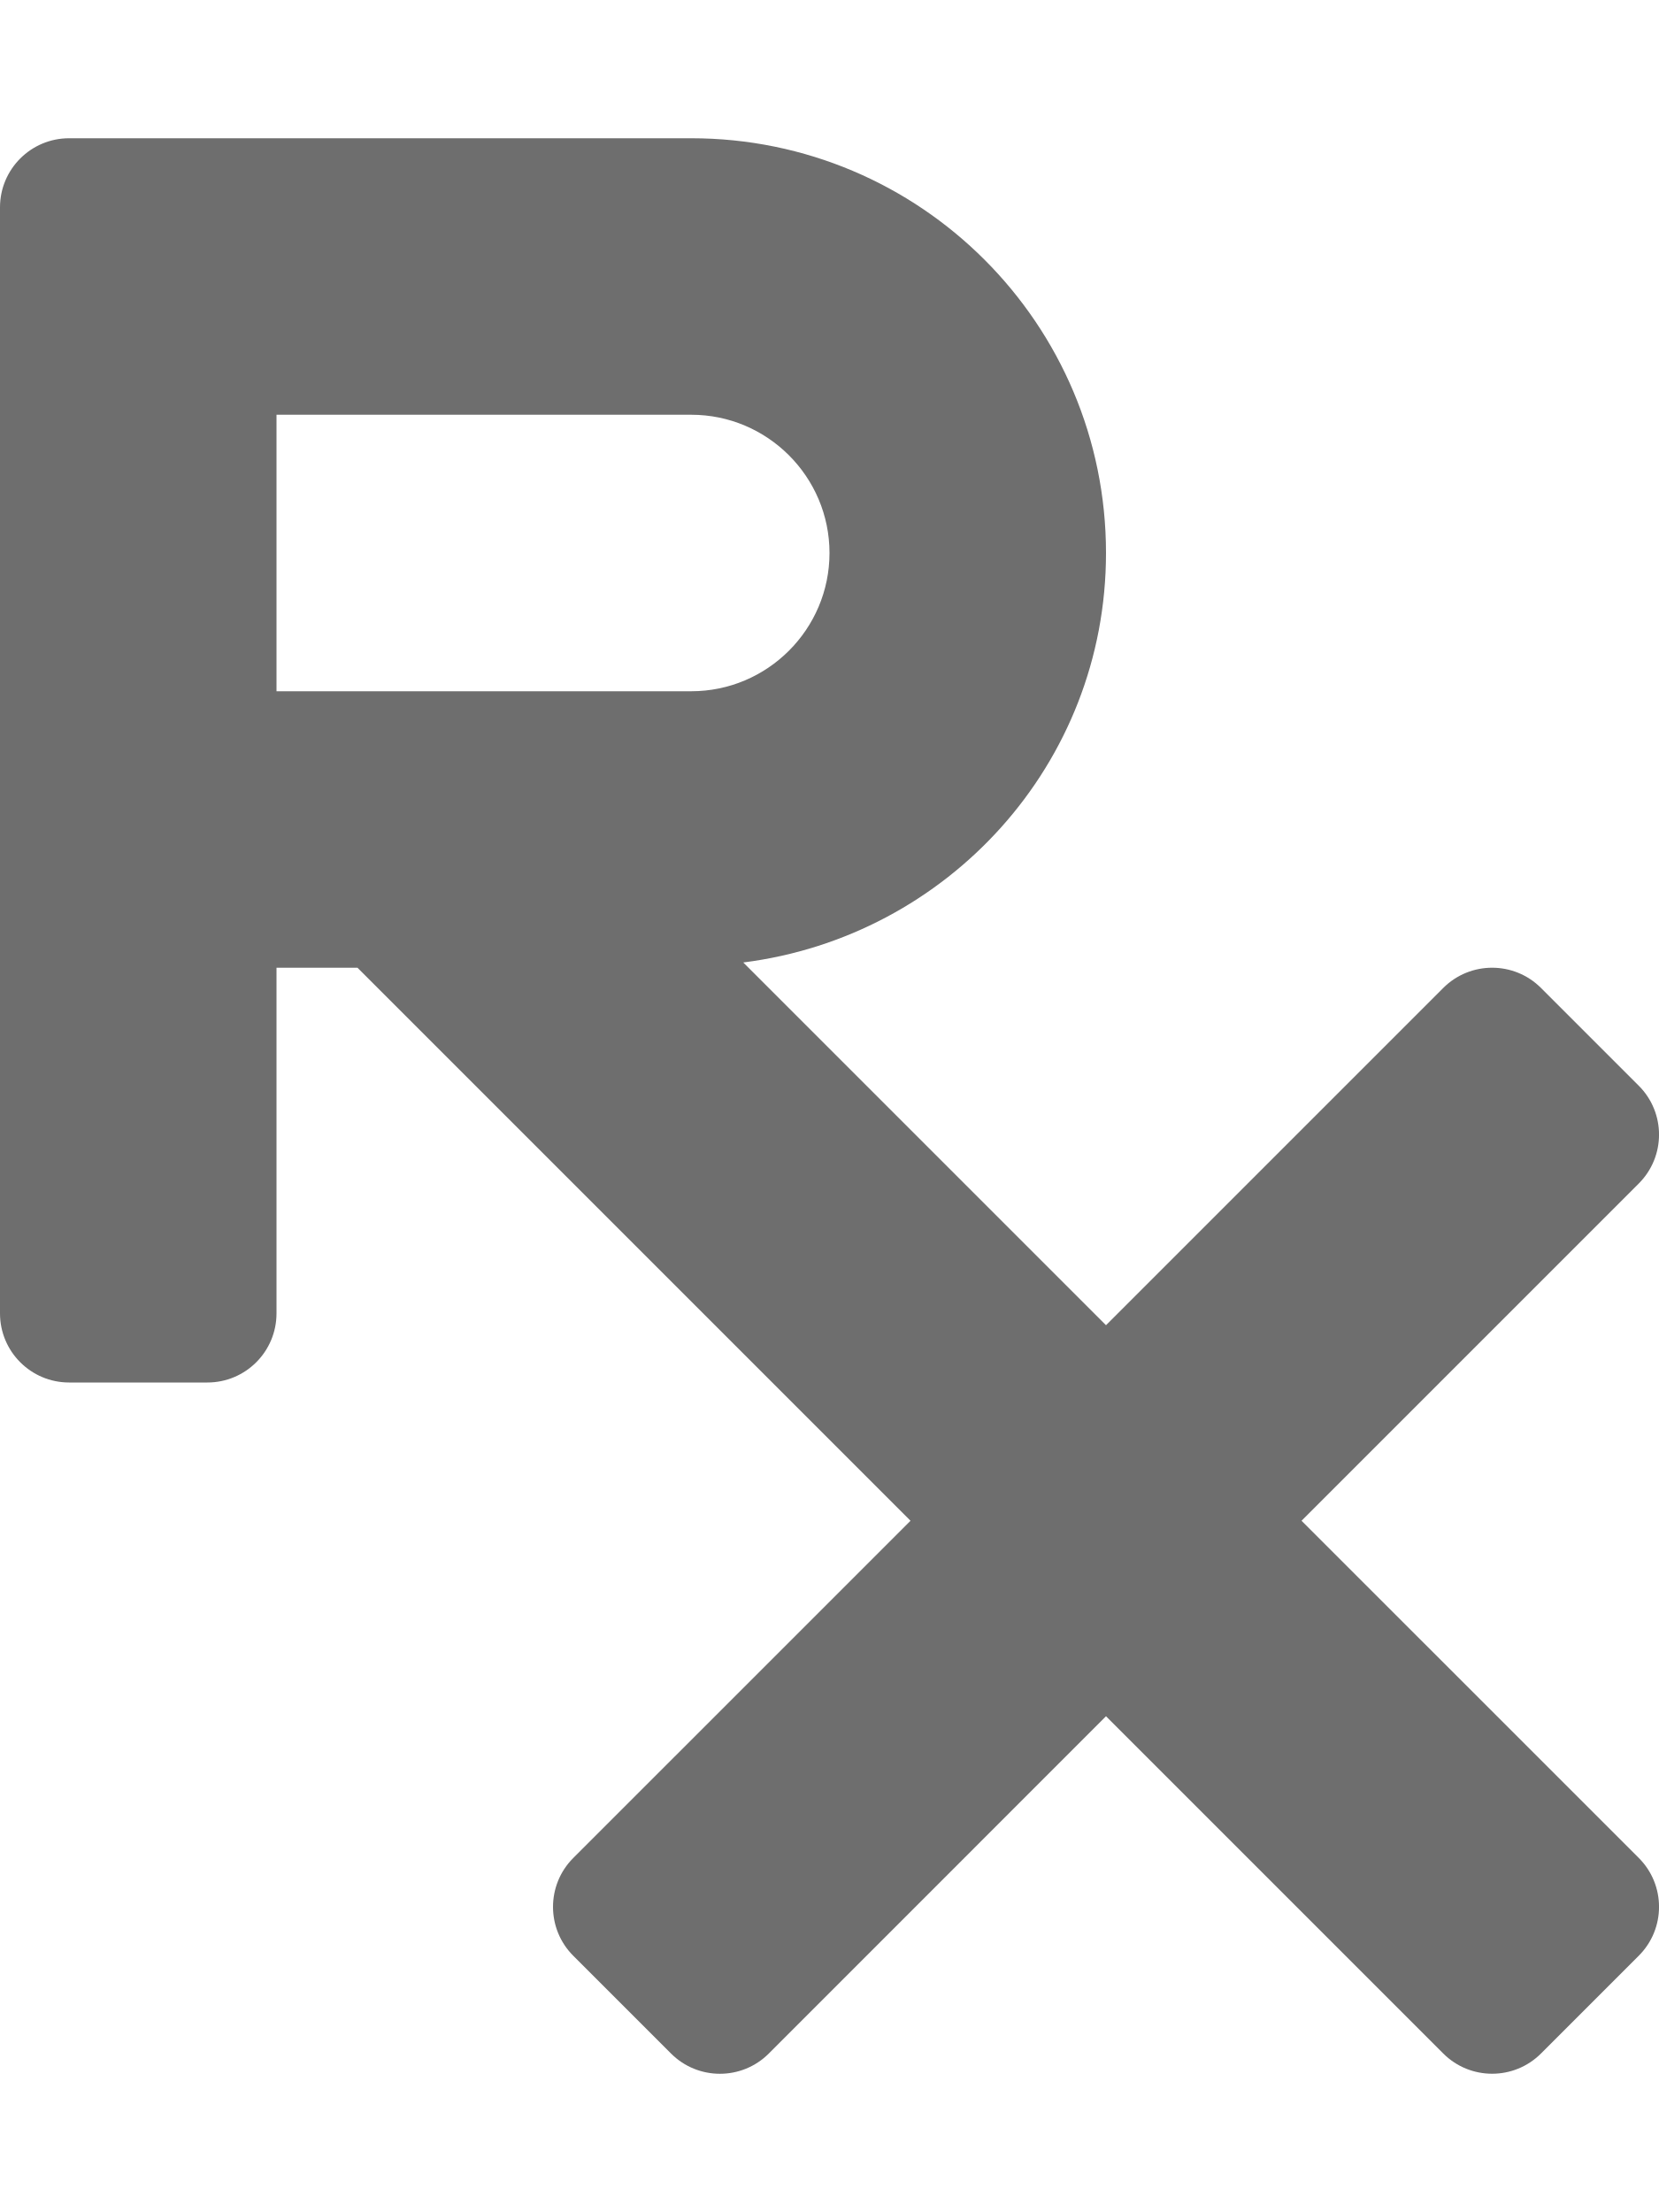
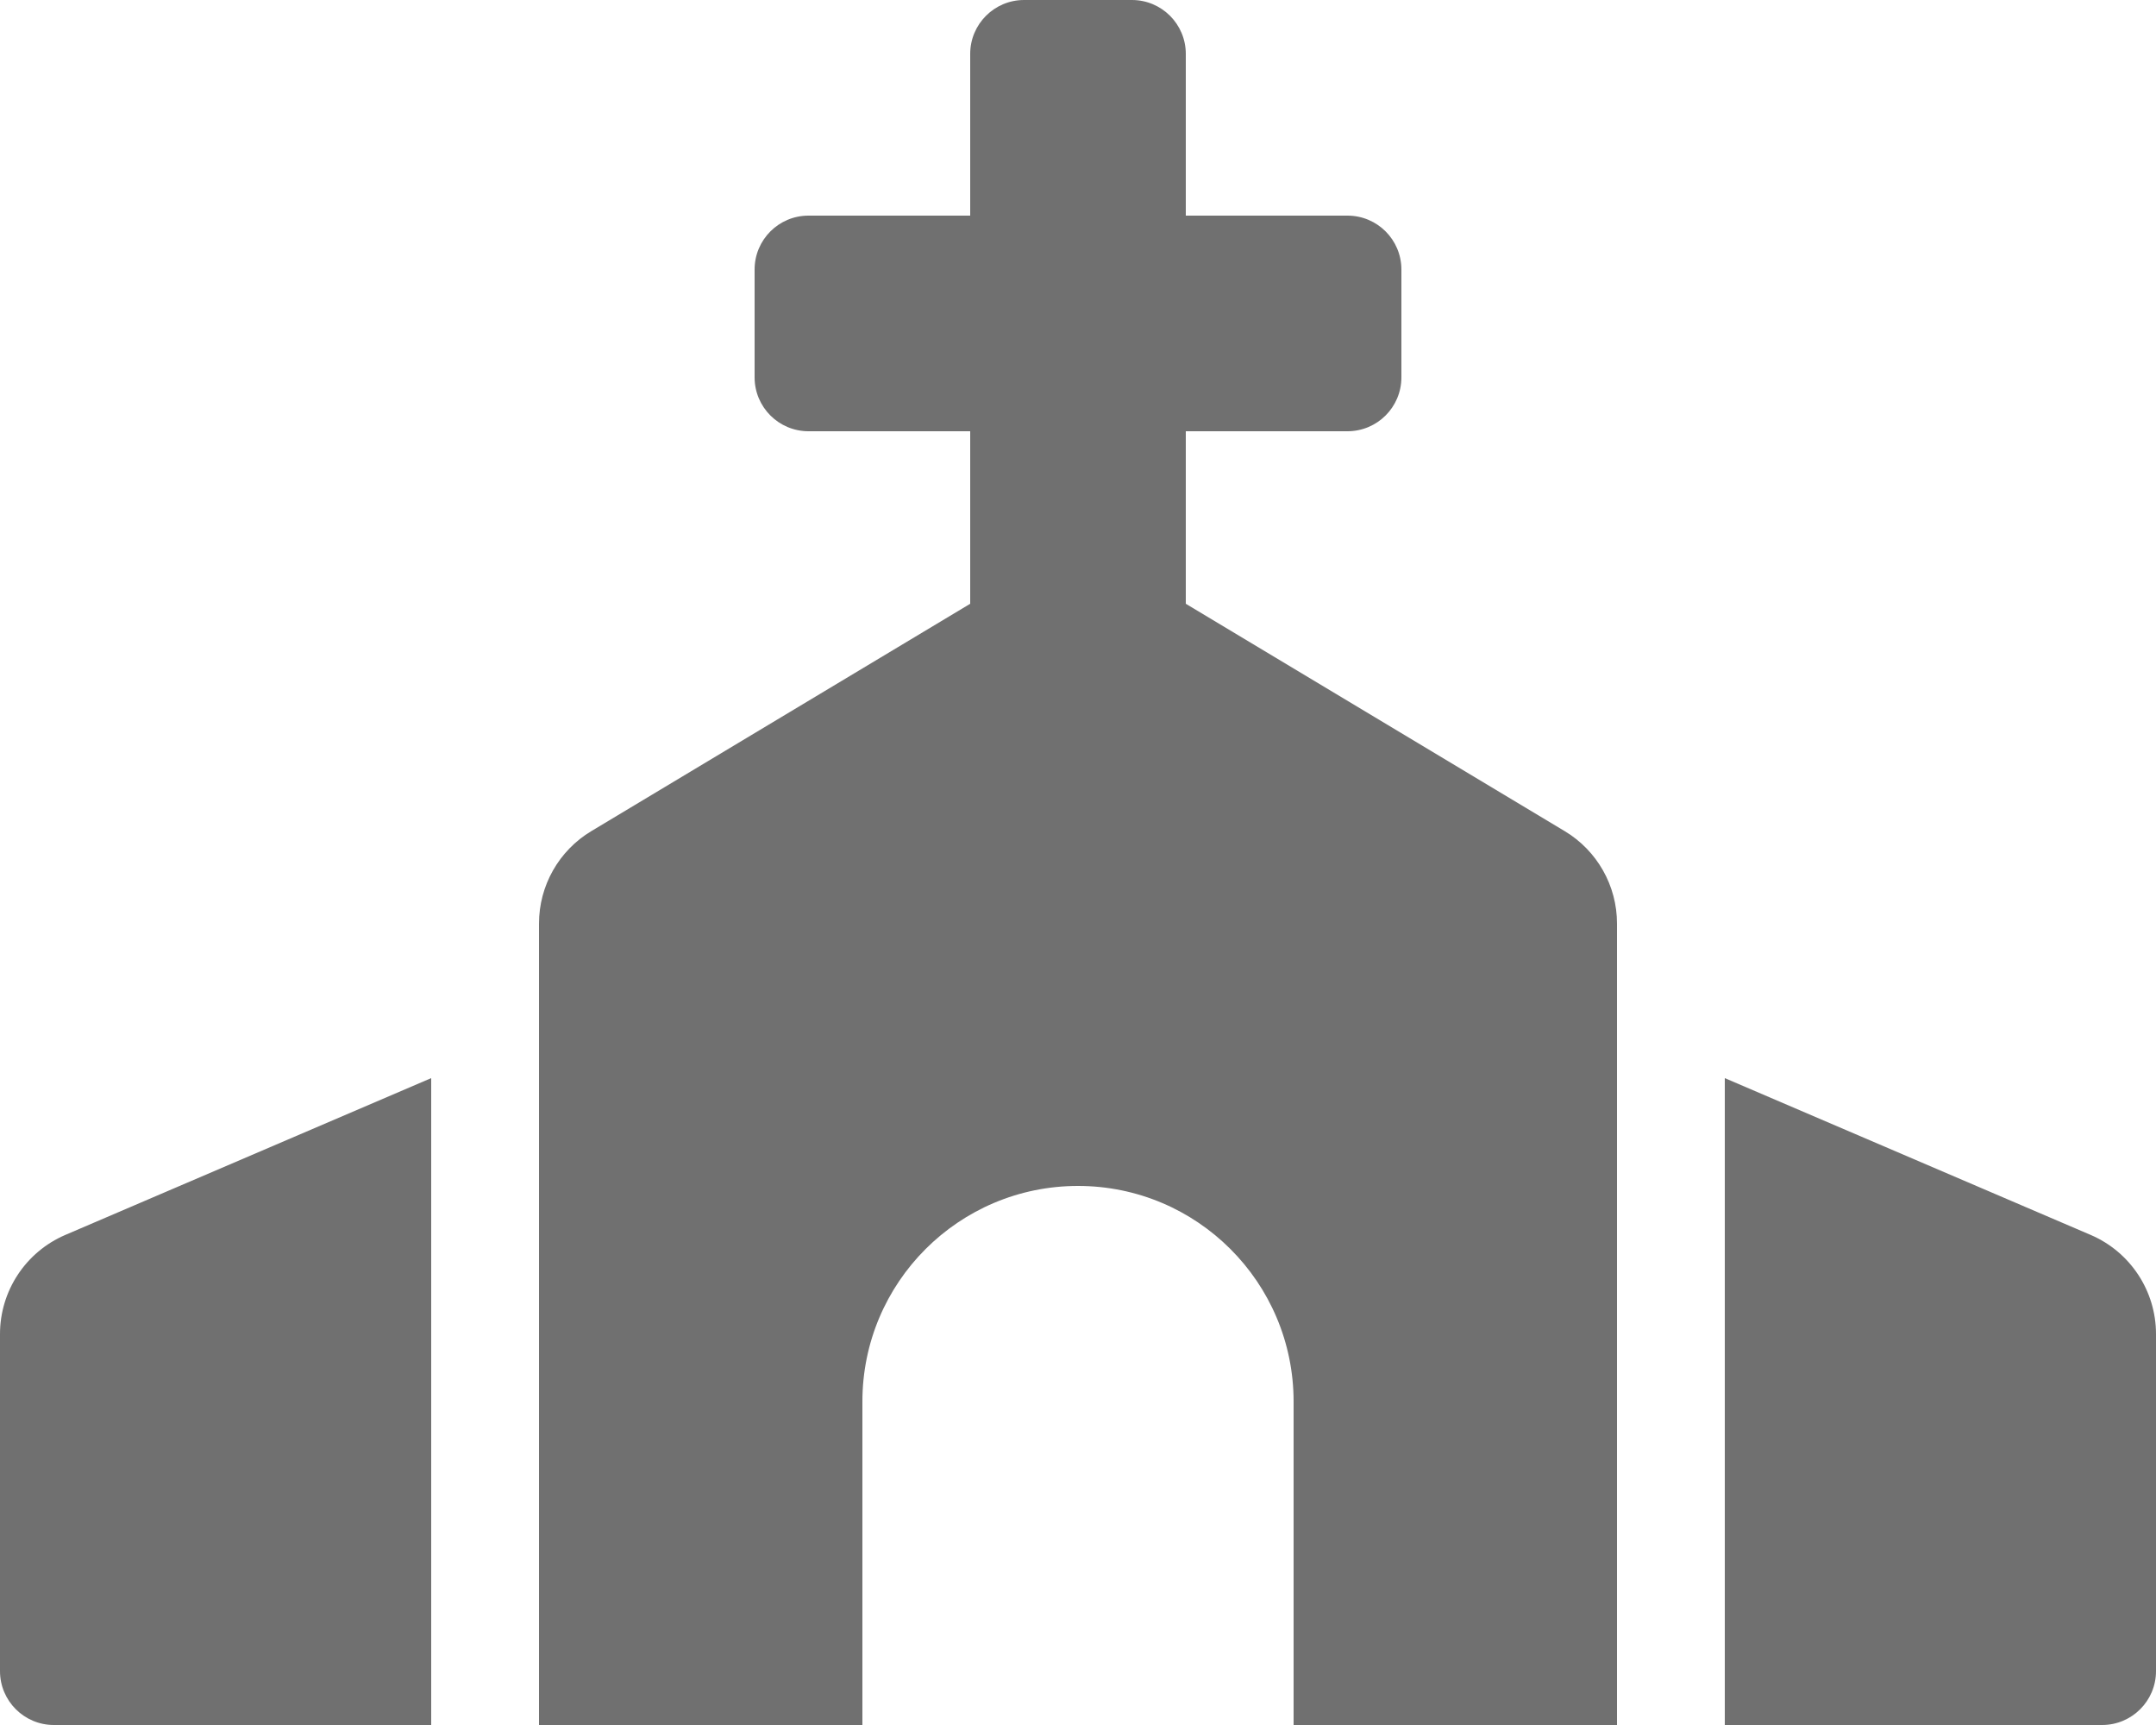
- <svg xmlns="http://www.w3.org/2000/svg" style="fill:#6e6e6e;" viewBox="0 0 384 512">
-   <path d="M301.26 352l78.06-78.06c6.25-6.25 6.25-16.38 0-22.63l-22.63-22.63c-6.25-6.25-16.38-6.25-22.63 0L256 306.74l-83.96-83.96C219.31 216.8 256 176.89 256 128c0-53.02-42.98-96-96-96H16C7.16 32 0 39.16 0 48v256c0 8.84 7.16 16 16 16h32c8.84 0 16-7.16 16-16v-80h18.75l128 128-78.06 78.06c-6.25 6.25-6.25 16.38 0 22.63l22.63 22.63c6.25 6.25 16.38 6.25 22.63 0L256 397.25l78.06 78.06c6.25 6.25 16.38 6.25 22.63 0l22.63-22.63c6.25-6.25 6.25-16.38 0-22.63L301.26 352zM64 96h96c17.64 0 32 14.36 32 32s-14.36 32-32 32H64V96z" />
+ <svg xmlns="http://www.w3.org/2000/svg" style="fill:#707070;" viewBox="0 0 640 512">
+   <path d="M464.46 246.68L352 179.2V128h48c8.84 0 16-7.16 16-16V80c0-8.84-7.16-16-16-16h-48V16c0-8.84-7.16-16-16-16h-32c-8.84 0-16 7.16-16 16v48h-48c-8.84 0-16 7.16-16 16v32c0 8.84 7.16 16 16 16h48v51.2l-112.46 67.48A31.997 31.997 0 0 0 160 274.12V512h96v-96c0-35.35 28.65-64 64-64s64 28.65 64 64v96h96V274.12c0-11.24-5.9-21.66-15.54-27.44zM0 395.96V496c0 8.84 7.16 16 16 16h112V320L19.39 366.54A32.024 32.024 0 0 0 0 395.96zm620.61-29.42L512 320v192h112c8.84 0 16-7.16 16-16V395.96c0-12.8-7.63-24.37-19.39-29.42z" />
</svg>
